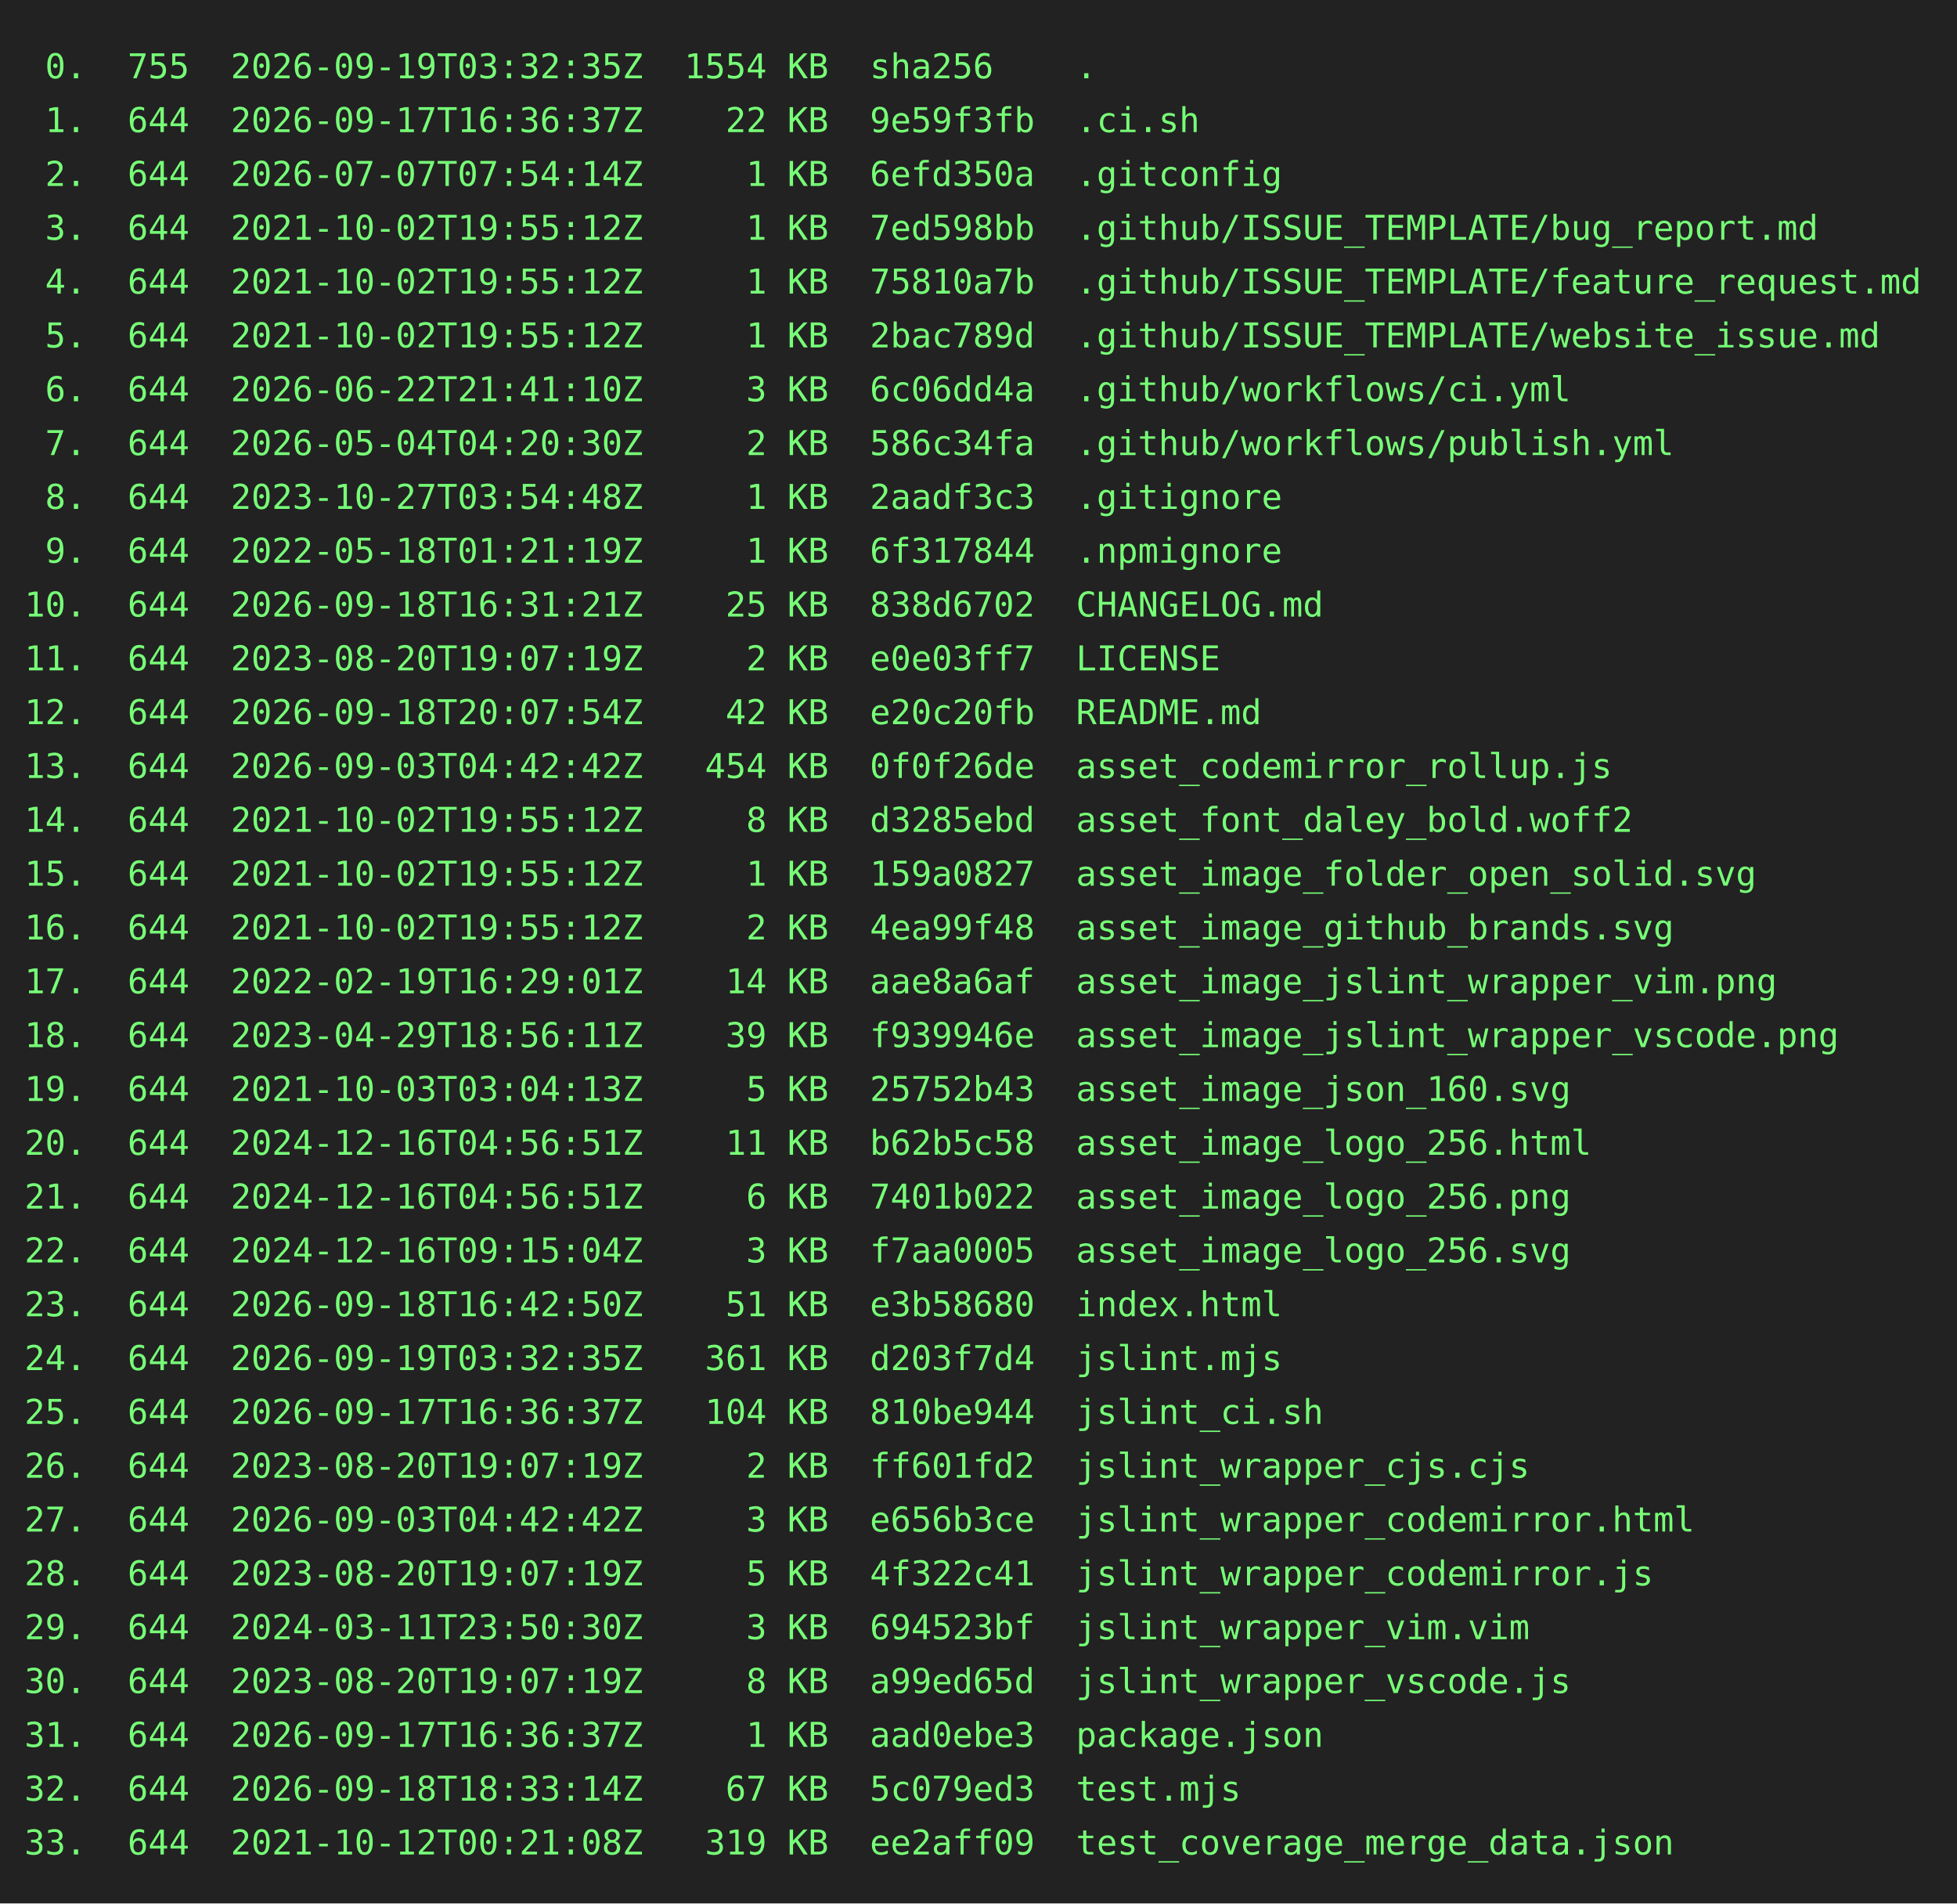
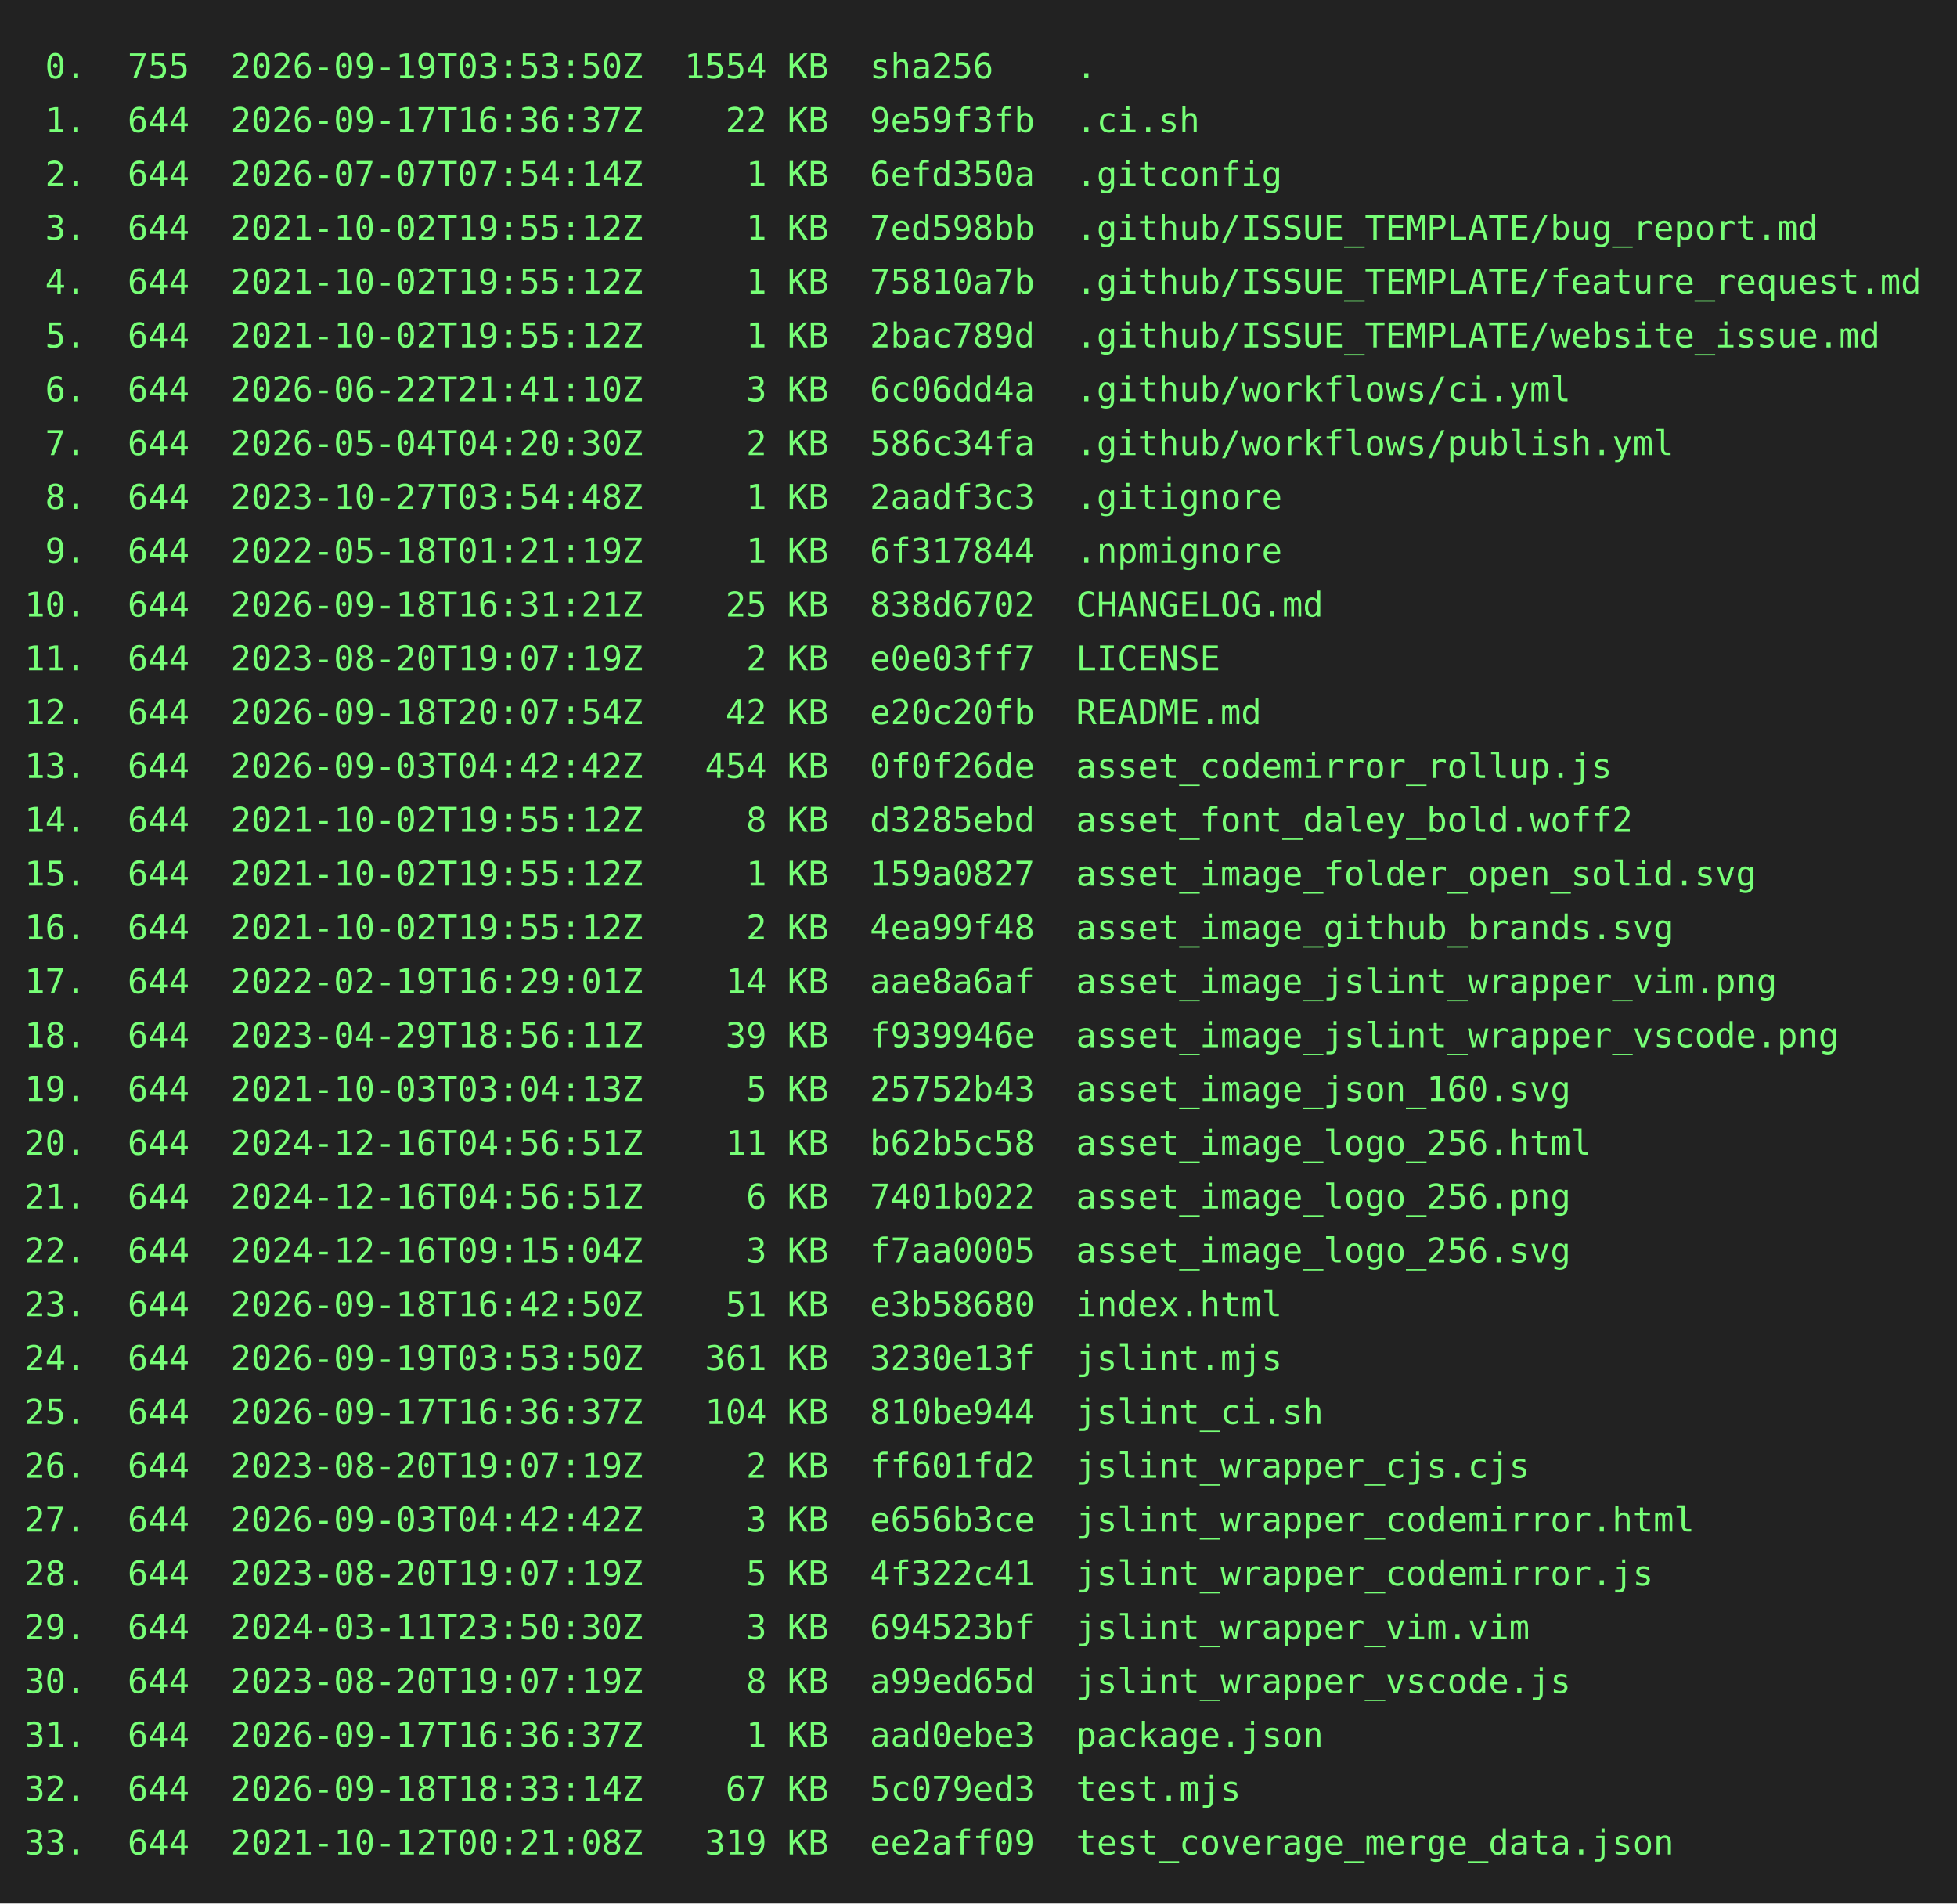
<svg xmlns="http://www.w3.org/2000/svg" height="778" width="800">
  <rect height="778" fill="#222" width="800" />
  <text fill="#7f7" font-family="consolas, menlo, monospace" font-size="14" xml:space="preserve">
-     <tspan lengthAdjust="spacingAndGlyphs" textLength="768" x="10" y="32"> 0.  755  2026-09-19T03:32:35Z  1554 KB  sha256    .                                             </tspan>
+     <tspan lengthAdjust="spacingAndGlyphs" textLength="768" x="10" y="32"> 0.  755  2026-09-19T03:53:50Z  1554 KB  sha256    .                                             </tspan>
    <tspan lengthAdjust="spacingAndGlyphs" textLength="768" x="10" y="54"> 1.  644  2026-09-17T16:36:37Z    22 KB  9e59f3fb  .ci.sh                                        </tspan>
    <tspan lengthAdjust="spacingAndGlyphs" textLength="768" x="10" y="76"> 2.  644  2026-07-07T07:54:14Z     1 KB  6efd350a  .gitconfig                                    </tspan>
    <tspan lengthAdjust="spacingAndGlyphs" textLength="768" x="10" y="98"> 3.  644  2021-10-02T19:55:12Z     1 KB  7ed598bb  .github/ISSUE_TEMPLATE/bug_report.md          </tspan>
    <tspan lengthAdjust="spacingAndGlyphs" textLength="768" x="10" y="120"> 4.  644  2021-10-02T19:55:12Z     1 KB  75810a7b  .github/ISSUE_TEMPLATE/feature_request.md     </tspan>
    <tspan lengthAdjust="spacingAndGlyphs" textLength="768" x="10" y="142"> 5.  644  2021-10-02T19:55:12Z     1 KB  2bac789d  .github/ISSUE_TEMPLATE/website_issue.md       </tspan>
    <tspan lengthAdjust="spacingAndGlyphs" textLength="768" x="10" y="164"> 6.  644  2026-06-22T21:41:10Z     3 KB  6c06dd4a  .github/workflows/ci.yml                      </tspan>
    <tspan lengthAdjust="spacingAndGlyphs" textLength="768" x="10" y="186"> 7.  644  2026-05-04T04:20:30Z     2 KB  586c34fa  .github/workflows/publish.yml                 </tspan>
    <tspan lengthAdjust="spacingAndGlyphs" textLength="768" x="10" y="208"> 8.  644  2023-10-27T03:54:48Z     1 KB  2aadf3c3  .gitignore                                    </tspan>
    <tspan lengthAdjust="spacingAndGlyphs" textLength="768" x="10" y="230"> 9.  644  2022-05-18T01:21:19Z     1 KB  6f317844  .npmignore                                    </tspan>
    <tspan lengthAdjust="spacingAndGlyphs" textLength="768" x="10" y="252">10.  644  2026-09-18T16:31:21Z    25 KB  838d6702  CHANGELOG.md                                  </tspan>
    <tspan lengthAdjust="spacingAndGlyphs" textLength="768" x="10" y="274">11.  644  2023-08-20T19:07:19Z     2 KB  e0e03ff7  LICENSE                                       </tspan>
    <tspan lengthAdjust="spacingAndGlyphs" textLength="768" x="10" y="296">12.  644  2026-09-18T20:07:54Z    42 KB  e20c20fb  README.md                                     </tspan>
    <tspan lengthAdjust="spacingAndGlyphs" textLength="768" x="10" y="318">13.  644  2026-09-03T04:42:42Z   454 KB  0f0f26de  asset_codemirror_rollup.js                    </tspan>
    <tspan lengthAdjust="spacingAndGlyphs" textLength="768" x="10" y="340">14.  644  2021-10-02T19:55:12Z     8 KB  d3285ebd  asset_font_daley_bold.woff2                   </tspan>
    <tspan lengthAdjust="spacingAndGlyphs" textLength="768" x="10" y="362">15.  644  2021-10-02T19:55:12Z     1 KB  159a0827  asset_image_folder_open_solid.svg             </tspan>
    <tspan lengthAdjust="spacingAndGlyphs" textLength="768" x="10" y="384">16.  644  2021-10-02T19:55:12Z     2 KB  4ea99f48  asset_image_github_brands.svg                 </tspan>
    <tspan lengthAdjust="spacingAndGlyphs" textLength="768" x="10" y="406">17.  644  2022-02-19T16:29:01Z    14 KB  aae8a6af  asset_image_jslint_wrapper_vim.png            </tspan>
    <tspan lengthAdjust="spacingAndGlyphs" textLength="768" x="10" y="428">18.  644  2023-04-29T18:56:11Z    39 KB  f939946e  asset_image_jslint_wrapper_vscode.png         </tspan>
    <tspan lengthAdjust="spacingAndGlyphs" textLength="768" x="10" y="450">19.  644  2021-10-03T03:04:13Z     5 KB  25752b43  asset_image_json_160.svg                      </tspan>
    <tspan lengthAdjust="spacingAndGlyphs" textLength="768" x="10" y="472">20.  644  2024-12-16T04:56:51Z    11 KB  b62b5c58  asset_image_logo_256.html                     </tspan>
    <tspan lengthAdjust="spacingAndGlyphs" textLength="768" x="10" y="494">21.  644  2024-12-16T04:56:51Z     6 KB  7401b022  asset_image_logo_256.png                      </tspan>
    <tspan lengthAdjust="spacingAndGlyphs" textLength="768" x="10" y="516">22.  644  2024-12-16T09:15:04Z     3 KB  f7aa0005  asset_image_logo_256.svg                      </tspan>
    <tspan lengthAdjust="spacingAndGlyphs" textLength="768" x="10" y="538">23.  644  2026-09-18T16:42:50Z    51 KB  e3b58680  index.html                                    </tspan>
-     <tspan lengthAdjust="spacingAndGlyphs" textLength="768" x="10" y="560">24.  644  2026-09-19T03:32:35Z   361 KB  d203f7d4  jslint.mjs                                    </tspan>
+     <tspan lengthAdjust="spacingAndGlyphs" textLength="768" x="10" y="560">24.  644  2026-09-19T03:53:50Z   361 KB  3230e13f  jslint.mjs                                    </tspan>
    <tspan lengthAdjust="spacingAndGlyphs" textLength="768" x="10" y="582">25.  644  2026-09-17T16:36:37Z   104 KB  810be944  jslint_ci.sh                                  </tspan>
    <tspan lengthAdjust="spacingAndGlyphs" textLength="768" x="10" y="604">26.  644  2023-08-20T19:07:19Z     2 KB  ff601fd2  jslint_wrapper_cjs.cjs                        </tspan>
    <tspan lengthAdjust="spacingAndGlyphs" textLength="768" x="10" y="626">27.  644  2026-09-03T04:42:42Z     3 KB  e656b3ce  jslint_wrapper_codemirror.html                </tspan>
    <tspan lengthAdjust="spacingAndGlyphs" textLength="768" x="10" y="648">28.  644  2023-08-20T19:07:19Z     5 KB  4f322c41  jslint_wrapper_codemirror.js                  </tspan>
    <tspan lengthAdjust="spacingAndGlyphs" textLength="768" x="10" y="670">29.  644  2024-03-11T23:50:30Z     3 KB  694523bf  jslint_wrapper_vim.vim                        </tspan>
    <tspan lengthAdjust="spacingAndGlyphs" textLength="768" x="10" y="692">30.  644  2023-08-20T19:07:19Z     8 KB  a99ed65d  jslint_wrapper_vscode.js                      </tspan>
    <tspan lengthAdjust="spacingAndGlyphs" textLength="768" x="10" y="714">31.  644  2026-09-17T16:36:37Z     1 KB  aad0ebe3  package.json                                  </tspan>
    <tspan lengthAdjust="spacingAndGlyphs" textLength="768" x="10" y="736">32.  644  2026-09-18T18:33:14Z    67 KB  5c079ed3  test.mjs                                      </tspan>
    <tspan lengthAdjust="spacingAndGlyphs" textLength="768" x="10" y="758">33.  644  2021-10-12T00:21:08Z   319 KB  ee2aff09  test_coverage_merge_data.json                 </tspan>
  </text>
</svg>
